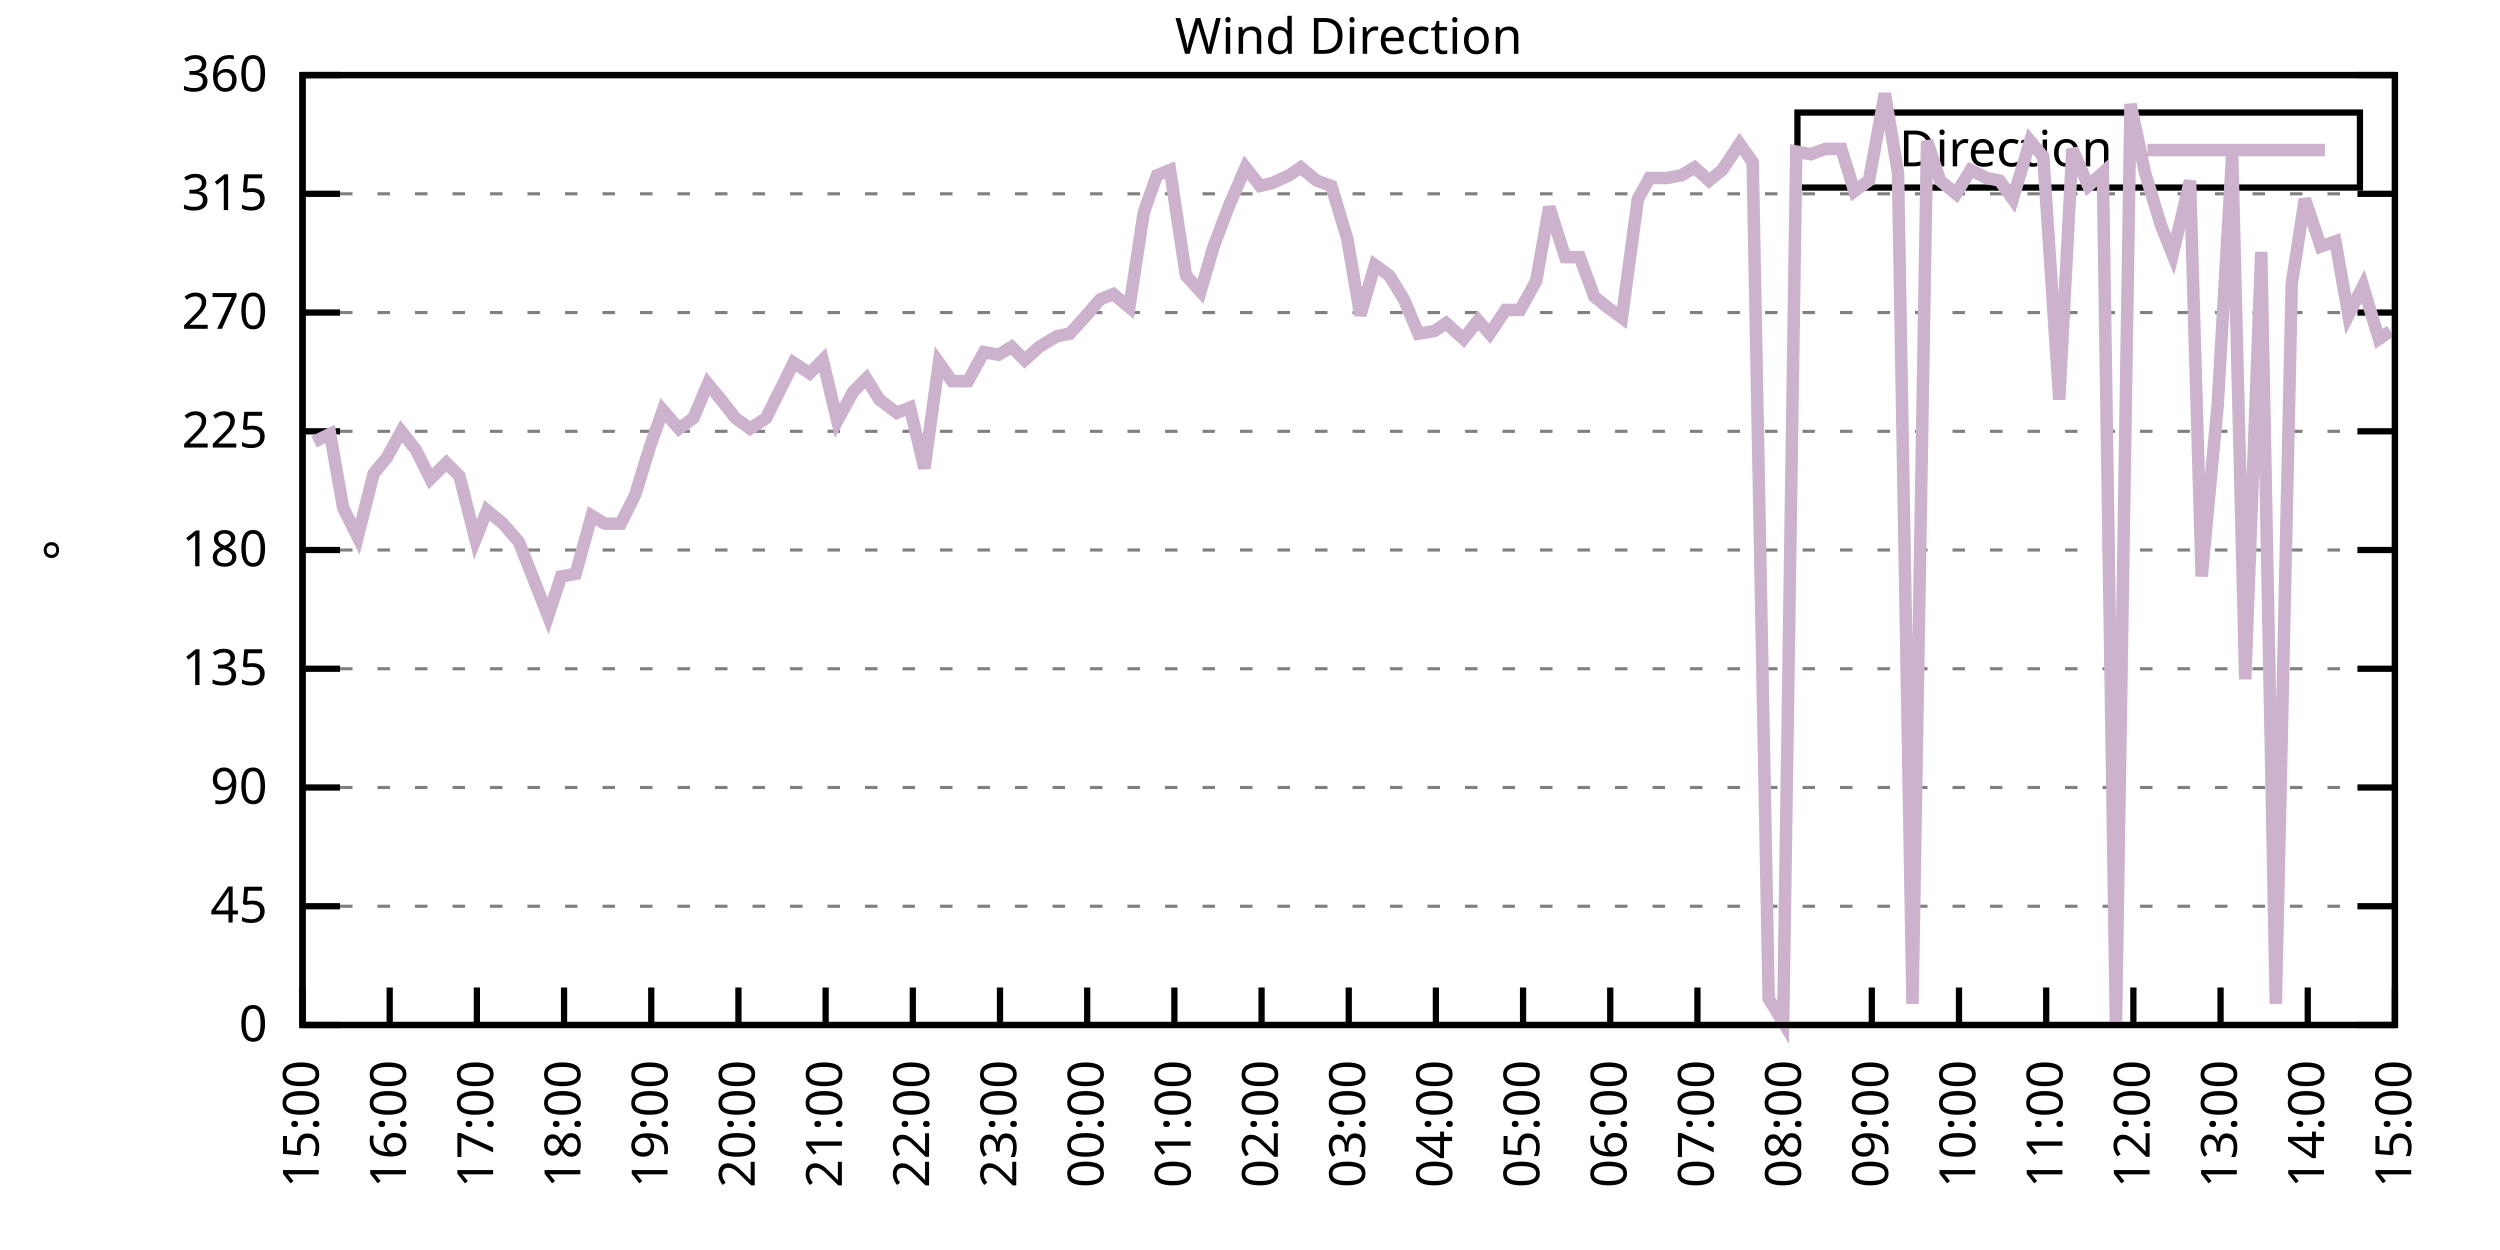
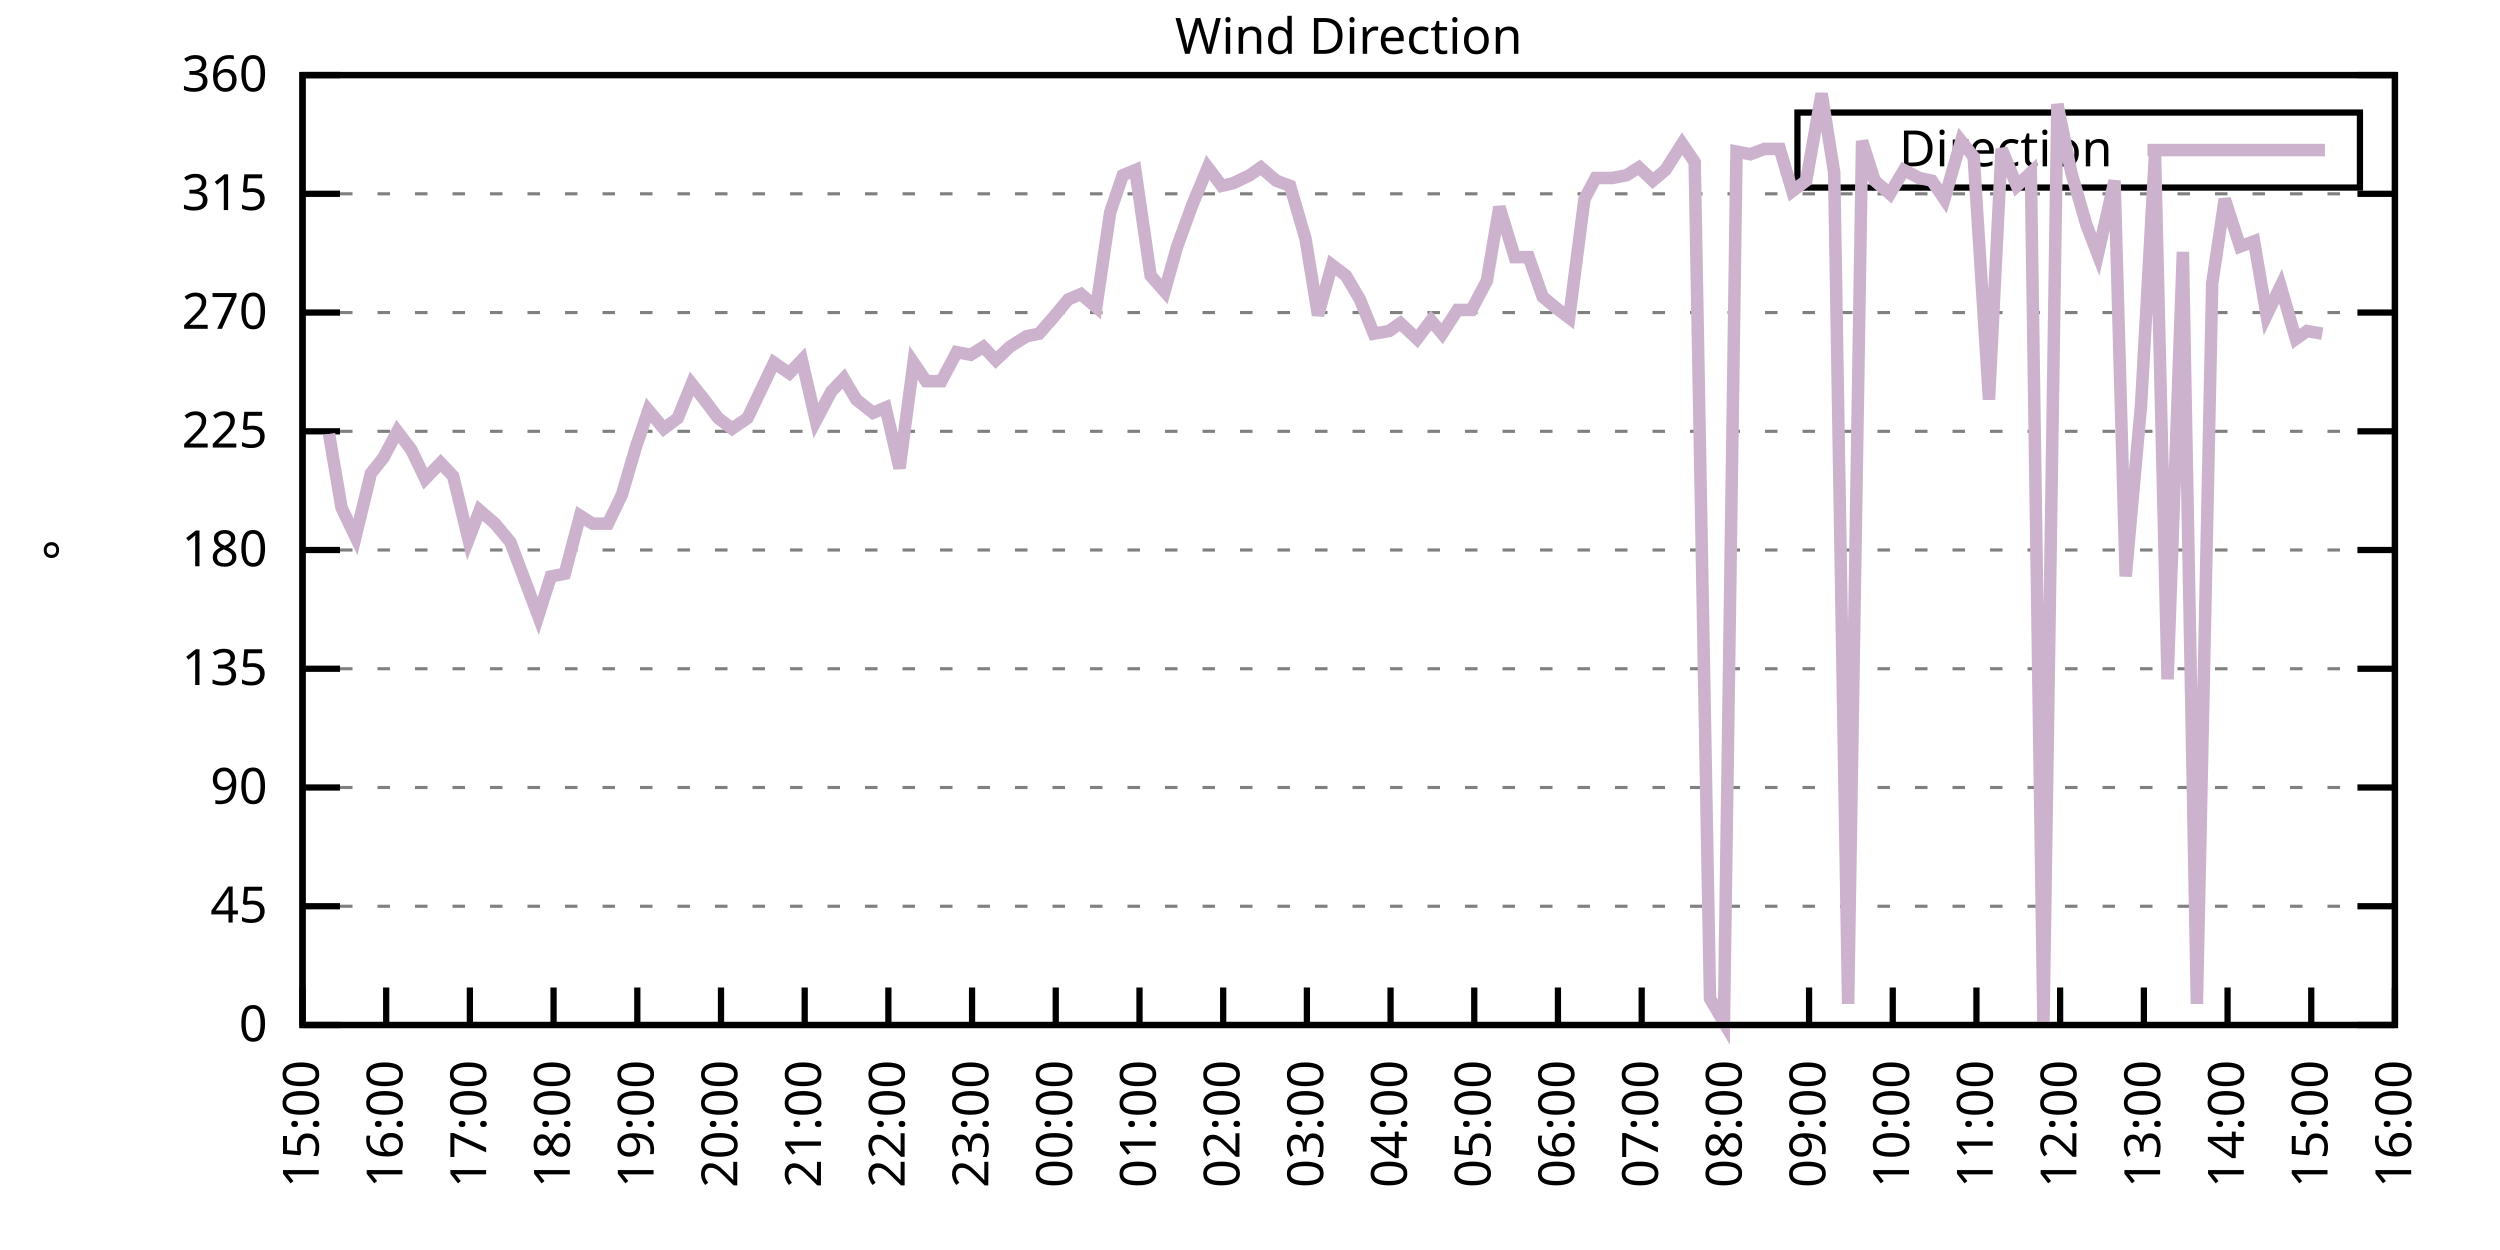
<svg xmlns="http://www.w3.org/2000/svg" xmlns:xlink="http://www.w3.org/1999/xlink" width="400" height="200" viewBox="0 0 400 200">
  <g id="gnuplot_canvas">
    <rect x="0" y="0" width="400" height="200" fill="none" />
    <defs>
      <circle id="gpDot" r="0.5" stroke-width="0.5" stroke="currentColor" />
      <path id="gpPt0" stroke-width="0.333" stroke="currentColor" d="M-1,0 h2 M0,-1 v2" />
      <path id="gpPt1" stroke-width="0.333" stroke="currentColor" d="M-1,-1 L1,1 M1,-1 L-1,1" />
      <path id="gpPt2" stroke-width="0.333" stroke="currentColor" d="M-1,0 L1,0 M0,-1 L0,1 M-1,-1 L1,1 M-1,1 L1,-1" />
      <rect id="gpPt3" stroke-width="0.333" stroke="currentColor" x="-1" y="-1" width="2" height="2" />
      <rect id="gpPt4" stroke-width="0.333" stroke="currentColor" fill="currentColor" x="-1" y="-1" width="2" height="2" />
      <circle id="gpPt5" stroke-width="0.333" stroke="currentColor" cx="0" cy="0" r="1" />
      <use xlink:href="#gpPt5" id="gpPt6" fill="currentColor" stroke="none" />
      <path id="gpPt7" stroke-width="0.333" stroke="currentColor" d="M0,-1.33 L-1.33,0.67 L1.33,0.67 z" />
      <use xlink:href="#gpPt7" id="gpPt8" fill="currentColor" stroke="none" />
      <use xlink:href="#gpPt7" id="gpPt9" stroke="currentColor" transform="rotate(180)" />
      <use xlink:href="#gpPt9" id="gpPt10" fill="currentColor" stroke="none" />
      <use xlink:href="#gpPt3" id="gpPt11" stroke="currentColor" transform="rotate(45)" />
      <use xlink:href="#gpPt11" id="gpPt12" fill="currentColor" stroke="none" />
      <path id="gpPt13" stroke-width="0.333" stroke="currentColor" d="M0,1.330 L1.265,0.411 L0.782,-1.067 L-0.782,-1.076 L-1.265,0.411 z" />
      <use xlink:href="#gpPt13" id="gpPt14" fill="currentColor" stroke="none" />
      <filter id="textbox" filterUnits="objectBoundingBox" x="0" y="0" height="1" width="1">
        <feFlood flood-color="white" flood-opacity="1" result="bgnd" />
        <feComposite in="SourceGraphic" in2="bgnd" operator="atop" />
      </filter>
      <filter id="greybox" filterUnits="objectBoundingBox" x="0" y="0" height="1" width="1">
        <feFlood flood-color="lightgrey" flood-opacity="1" result="grey" />
        <feComposite in="SourceGraphic" in2="grey" operator="atop" />
      </filter>
    </defs>
    <g fill="none" color="white" stroke="currentColor" stroke-width="1.00" stroke-linecap="butt" stroke-linejoin="miter">
</g>
    <g fill="none" color="black" stroke="currentColor" stroke-width="1.00" stroke-linecap="butt" stroke-linejoin="miter">
      <g stroke="none" shape-rendering="crispEdges">
        <polygon fill="rgb(255, 255, 255)" points="48.40,164.00 383.18,164.00 383.18,12.02 48.40,12.02 " />
      </g>
    </g>
    <g fill="none" color="black" stroke="currentColor" stroke-width="1.00" stroke-linecap="butt" stroke-linejoin="miter">
</g>
    <g fill="none" color="black" stroke="black" stroke-width="0.50" stroke-linecap="butt" stroke-linejoin="miter">
</g>
    <g fill="none" color="gray" stroke="currentColor" stroke-width="0.50" stroke-linecap="butt" stroke-linejoin="miter">
      <path stroke="gray" stroke-dasharray="2,4" class="gridline" d="M48.40,164.00 L383.19,164.00  " />
    </g>
    <g fill="none" color="gray" stroke="gray" stroke-width="1.00" stroke-linecap="butt" stroke-linejoin="miter">
</g>
    <g fill="none" color="black" stroke="currentColor" stroke-width="1.00" stroke-linecap="butt" stroke-linejoin="miter">
      <path stroke="black" d="M48.40,164.00 L54.40,164.00 M383.19,164.00 L377.19,164.00  " />
      <g transform="translate(42.80,166.60)" stroke="none" fill="black" font-family="Sans" font-size="8.00" text-anchor="end">
        <text>
          <tspan font-family="Sans"> 0</tspan>
        </text>
      </g>
    </g>
    <g fill="none" color="black" stroke="currentColor" stroke-width="1.00" stroke-linecap="butt" stroke-linejoin="miter">
</g>
    <g fill="none" color="black" stroke="black" stroke-width="0.50" stroke-linecap="butt" stroke-linejoin="miter">
</g>
    <g fill="none" color="gray" stroke="currentColor" stroke-width="0.50" stroke-linecap="butt" stroke-linejoin="miter">
      <path stroke="gray" stroke-dasharray="2,4" class="gridline" d="M48.40,145.00 L383.19,145.00  " />
    </g>
    <g fill="none" color="gray" stroke="gray" stroke-width="1.00" stroke-linecap="butt" stroke-linejoin="miter">
</g>
    <g fill="none" color="black" stroke="currentColor" stroke-width="1.00" stroke-linecap="butt" stroke-linejoin="miter">
      <path stroke="black" d="M48.40,145.00 L54.40,145.00 M383.19,145.00 L377.19,145.00  " />
      <g transform="translate(42.80,147.60)" stroke="none" fill="black" font-family="Sans" font-size="8.00" text-anchor="end">
        <text>
          <tspan font-family="Sans"> 45</tspan>
        </text>
      </g>
    </g>
    <g fill="none" color="black" stroke="currentColor" stroke-width="1.00" stroke-linecap="butt" stroke-linejoin="miter">
</g>
    <g fill="none" color="black" stroke="black" stroke-width="0.50" stroke-linecap="butt" stroke-linejoin="miter">
</g>
    <g fill="none" color="gray" stroke="currentColor" stroke-width="0.50" stroke-linecap="butt" stroke-linejoin="miter">
      <path stroke="gray" stroke-dasharray="2,4" class="gridline" d="M48.40,126.00 L383.19,126.00  " />
    </g>
    <g fill="none" color="gray" stroke="gray" stroke-width="1.00" stroke-linecap="butt" stroke-linejoin="miter">
</g>
    <g fill="none" color="black" stroke="currentColor" stroke-width="1.00" stroke-linecap="butt" stroke-linejoin="miter">
      <path stroke="black" d="M48.40,126.00 L54.40,126.00 M383.19,126.00 L377.19,126.00  " />
      <g transform="translate(42.80,128.60)" stroke="none" fill="black" font-family="Sans" font-size="8.00" text-anchor="end">
        <text>
          <tspan font-family="Sans"> 90</tspan>
        </text>
      </g>
    </g>
    <g fill="none" color="black" stroke="currentColor" stroke-width="1.00" stroke-linecap="butt" stroke-linejoin="miter">
</g>
    <g fill="none" color="black" stroke="black" stroke-width="0.50" stroke-linecap="butt" stroke-linejoin="miter">
</g>
    <g fill="none" color="gray" stroke="currentColor" stroke-width="0.50" stroke-linecap="butt" stroke-linejoin="miter">
      <path stroke="gray" stroke-dasharray="2,4" class="gridline" d="M48.40,107.00 L383.19,107.00  " />
    </g>
    <g fill="none" color="gray" stroke="gray" stroke-width="1.00" stroke-linecap="butt" stroke-linejoin="miter">
</g>
    <g fill="none" color="black" stroke="currentColor" stroke-width="1.00" stroke-linecap="butt" stroke-linejoin="miter">
      <path stroke="black" d="M48.40,107.00 L54.40,107.00 M383.19,107.00 L377.19,107.00  " />
      <g transform="translate(42.80,109.60)" stroke="none" fill="black" font-family="Sans" font-size="8.00" text-anchor="end">
        <text>
          <tspan font-family="Sans"> 135</tspan>
        </text>
      </g>
    </g>
    <g fill="none" color="black" stroke="currentColor" stroke-width="1.00" stroke-linecap="butt" stroke-linejoin="miter">
</g>
    <g fill="none" color="black" stroke="black" stroke-width="0.50" stroke-linecap="butt" stroke-linejoin="miter">
</g>
    <g fill="none" color="gray" stroke="currentColor" stroke-width="0.50" stroke-linecap="butt" stroke-linejoin="miter">
      <path stroke="gray" stroke-dasharray="2,4" class="gridline" d="M48.40,88.00 L383.19,88.00  " />
    </g>
    <g fill="none" color="gray" stroke="gray" stroke-width="1.00" stroke-linecap="butt" stroke-linejoin="miter">
</g>
    <g fill="none" color="black" stroke="currentColor" stroke-width="1.00" stroke-linecap="butt" stroke-linejoin="miter">
      <path stroke="black" d="M48.40,88.00 L54.40,88.00 M383.19,88.00 L377.19,88.00  " />
      <g transform="translate(42.80,90.60)" stroke="none" fill="black" font-family="Sans" font-size="8.00" text-anchor="end">
        <text>
          <tspan font-family="Sans"> 180</tspan>
        </text>
      </g>
    </g>
    <g fill="none" color="black" stroke="currentColor" stroke-width="1.00" stroke-linecap="butt" stroke-linejoin="miter">
</g>
    <g fill="none" color="black" stroke="black" stroke-width="0.50" stroke-linecap="butt" stroke-linejoin="miter">
</g>
    <g fill="none" color="gray" stroke="currentColor" stroke-width="0.50" stroke-linecap="butt" stroke-linejoin="miter">
      <path stroke="gray" stroke-dasharray="2,4" class="gridline" d="M48.40,69.01 L383.19,69.01  " />
    </g>
    <g fill="none" color="gray" stroke="gray" stroke-width="1.00" stroke-linecap="butt" stroke-linejoin="miter">
</g>
    <g fill="none" color="black" stroke="currentColor" stroke-width="1.00" stroke-linecap="butt" stroke-linejoin="miter">
      <path stroke="black" d="M48.40,69.01 L54.40,69.01 M383.19,69.01 L377.19,69.01  " />
      <g transform="translate(42.80,71.61)" stroke="none" fill="black" font-family="Sans" font-size="8.00" text-anchor="end">
        <text>
          <tspan font-family="Sans"> 225</tspan>
        </text>
      </g>
    </g>
    <g fill="none" color="black" stroke="currentColor" stroke-width="1.00" stroke-linecap="butt" stroke-linejoin="miter">
</g>
    <g fill="none" color="black" stroke="black" stroke-width="0.50" stroke-linecap="butt" stroke-linejoin="miter">
</g>
    <g fill="none" color="gray" stroke="currentColor" stroke-width="0.50" stroke-linecap="butt" stroke-linejoin="miter">
      <path stroke="gray" stroke-dasharray="2,4" class="gridline" d="M48.40,50.01 L383.19,50.01  " />
    </g>
    <g fill="none" color="gray" stroke="gray" stroke-width="1.00" stroke-linecap="butt" stroke-linejoin="miter">
</g>
    <g fill="none" color="black" stroke="currentColor" stroke-width="1.00" stroke-linecap="butt" stroke-linejoin="miter">
      <path stroke="black" d="M48.40,50.01 L54.40,50.01 M383.19,50.01 L377.19,50.01  " />
      <g transform="translate(42.80,52.61)" stroke="none" fill="black" font-family="Sans" font-size="8.00" text-anchor="end">
        <text>
          <tspan font-family="Sans"> 270</tspan>
        </text>
      </g>
    </g>
    <g fill="none" color="black" stroke="currentColor" stroke-width="1.00" stroke-linecap="butt" stroke-linejoin="miter">
</g>
    <g fill="none" color="black" stroke="black" stroke-width="0.50" stroke-linecap="butt" stroke-linejoin="miter">
</g>
    <g fill="none" color="gray" stroke="currentColor" stroke-width="0.50" stroke-linecap="butt" stroke-linejoin="miter">
      <path stroke="gray" stroke-dasharray="2,4" class="gridline" d="M48.40,31.01 L383.19,31.01  " />
    </g>
    <g fill="none" color="gray" stroke="gray" stroke-width="1.00" stroke-linecap="butt" stroke-linejoin="miter">
</g>
    <g fill="none" color="black" stroke="currentColor" stroke-width="1.00" stroke-linecap="butt" stroke-linejoin="miter">
      <path stroke="black" d="M48.40,31.01 L54.40,31.01 M383.19,31.01 L377.19,31.01  " />
      <g transform="translate(42.80,33.61)" stroke="none" fill="black" font-family="Sans" font-size="8.00" text-anchor="end">
        <text>
          <tspan font-family="Sans"> 315</tspan>
        </text>
      </g>
    </g>
    <g fill="none" color="black" stroke="currentColor" stroke-width="1.00" stroke-linecap="butt" stroke-linejoin="miter">
</g>
    <g fill="none" color="black" stroke="black" stroke-width="0.50" stroke-linecap="butt" stroke-linejoin="miter">
</g>
    <g fill="none" color="gray" stroke="currentColor" stroke-width="0.50" stroke-linecap="butt" stroke-linejoin="miter">
      <path stroke="gray" stroke-dasharray="2,4" class="gridline" d="M48.40,12.01 L383.19,12.01  " />
    </g>
    <g fill="none" color="gray" stroke="gray" stroke-width="1.00" stroke-linecap="butt" stroke-linejoin="miter">
</g>
    <g fill="none" color="black" stroke="currentColor" stroke-width="1.00" stroke-linecap="butt" stroke-linejoin="miter">
      <path stroke="black" d="M48.40,12.01 L54.40,12.01 M383.19,12.01 L377.19,12.01  " />
      <g transform="translate(42.80,14.61)" stroke="none" fill="black" font-family="Sans" font-size="8.00" text-anchor="end">
        <text>
          <tspan font-family="Sans"> 360</tspan>
        </text>
      </g>
    </g>
    <g fill="none" color="black" stroke="currentColor" stroke-width="1.00" stroke-linecap="butt" stroke-linejoin="miter">
      <path stroke="black" d="M48.40,164.00 L48.40,158.00  " />
      <g transform="translate(51.00,169.60) rotate(270.00)" stroke="none" fill="black" font-family="Sans" font-size="8.00" text-anchor="end">
        <text>
          <tspan font-family="Sans">15:00</tspan>
        </text>
      </g>
    </g>
    <g fill="none" color="black" stroke="currentColor" stroke-width="1.00" stroke-linecap="butt" stroke-linejoin="miter">
-       <path stroke="black" d="M62.35,164.00 L62.35,158.00  " />
-       <g transform="translate(64.95,169.60) rotate(270.00)" stroke="none" fill="black" font-family="Sans" font-size="8.00" text-anchor="end">
+       <path stroke="black" d="M61.79,164.00 L61.79,158.00  " />
+       <g transform="translate(64.39,169.60) rotate(270.00)" stroke="none" fill="black" font-family="Sans" font-size="8.00" text-anchor="end">
        <text>
          <tspan font-family="Sans">16:00</tspan>
        </text>
      </g>
    </g>
    <g fill="none" color="black" stroke="currentColor" stroke-width="1.00" stroke-linecap="butt" stroke-linejoin="miter">
-       <path stroke="black" d="M76.30,164.00 L76.30,158.00  " />
-       <g transform="translate(78.90,169.60) rotate(270.00)" stroke="none" fill="black" font-family="Sans" font-size="8.00" text-anchor="end">
+       <path stroke="black" d="M75.18,164.00 L75.18,158.00  " />
+       <g transform="translate(77.78,169.60) rotate(270.00)" stroke="none" fill="black" font-family="Sans" font-size="8.00" text-anchor="end">
        <text>
          <tspan font-family="Sans">17:00</tspan>
        </text>
      </g>
    </g>
    <g fill="none" color="black" stroke="currentColor" stroke-width="1.00" stroke-linecap="butt" stroke-linejoin="miter">
-       <path stroke="black" d="M90.25,164.00 L90.25,158.00  " />
-       <g transform="translate(92.85,169.60) rotate(270.00)" stroke="none" fill="black" font-family="Sans" font-size="8.00" text-anchor="end">
+       <path stroke="black" d="M88.57,164.00 L88.57,158.00  " />
+       <g transform="translate(91.17,169.60) rotate(270.00)" stroke="none" fill="black" font-family="Sans" font-size="8.00" text-anchor="end">
        <text>
          <tspan font-family="Sans">18:00</tspan>
        </text>
      </g>
    </g>
    <g fill="none" color="black" stroke="currentColor" stroke-width="1.00" stroke-linecap="butt" stroke-linejoin="miter">
-       <path stroke="black" d="M104.20,164.00 L104.20,158.00  " />
-       <g transform="translate(106.80,169.60) rotate(270.00)" stroke="none" fill="black" font-family="Sans" font-size="8.00" text-anchor="end">
+       <path stroke="black" d="M101.97,164.00 L101.97,158.00  " />
+       <g transform="translate(104.57,169.60) rotate(270.00)" stroke="none" fill="black" font-family="Sans" font-size="8.00" text-anchor="end">
        <text>
          <tspan font-family="Sans">19:00</tspan>
        </text>
      </g>
    </g>
    <g fill="none" color="black" stroke="currentColor" stroke-width="1.00" stroke-linecap="butt" stroke-linejoin="miter">
-       <path stroke="black" d="M118.15,164.00 L118.15,158.00  " />
-       <g transform="translate(120.75,169.60) rotate(270.00)" stroke="none" fill="black" font-family="Sans" font-size="8.00" text-anchor="end">
+       <path stroke="black" d="M115.36,164.00 L115.36,158.00  " />
+       <g transform="translate(117.96,169.60) rotate(270.00)" stroke="none" fill="black" font-family="Sans" font-size="8.00" text-anchor="end">
        <text>
          <tspan font-family="Sans">20:00</tspan>
        </text>
      </g>
    </g>
    <g fill="none" color="black" stroke="currentColor" stroke-width="1.00" stroke-linecap="butt" stroke-linejoin="miter">
-       <path stroke="black" d="M132.10,164.00 L132.10,158.00  " />
-       <g transform="translate(134.70,169.60) rotate(270.00)" stroke="none" fill="black" font-family="Sans" font-size="8.00" text-anchor="end">
+       <path stroke="black" d="M128.75,164.00 L128.75,158.00  " />
+       <g transform="translate(131.35,169.60) rotate(270.00)" stroke="none" fill="black" font-family="Sans" font-size="8.00" text-anchor="end">
        <text>
          <tspan font-family="Sans">21:00</tspan>
        </text>
      </g>
    </g>
    <g fill="none" color="black" stroke="currentColor" stroke-width="1.00" stroke-linecap="butt" stroke-linejoin="miter">
-       <path stroke="black" d="M146.05,164.00 L146.05,158.00  " />
-       <g transform="translate(148.65,169.60) rotate(270.00)" stroke="none" fill="black" font-family="Sans" font-size="8.00" text-anchor="end">
+       <path stroke="black" d="M142.14,164.00 L142.14,158.00  " />
+       <g transform="translate(144.74,169.60) rotate(270.00)" stroke="none" fill="black" font-family="Sans" font-size="8.00" text-anchor="end">
        <text>
          <tspan font-family="Sans">22:00</tspan>
        </text>
      </g>
    </g>
    <g fill="none" color="black" stroke="currentColor" stroke-width="1.00" stroke-linecap="butt" stroke-linejoin="miter">
-       <path stroke="black" d="M160.00,164.00 L160.00,158.00  " />
-       <g transform="translate(162.60,169.60) rotate(270.00)" stroke="none" fill="black" font-family="Sans" font-size="8.00" text-anchor="end">
+       <path stroke="black" d="M155.53,164.00 L155.53,158.00  " />
+       <g transform="translate(158.13,169.60) rotate(270.00)" stroke="none" fill="black" font-family="Sans" font-size="8.00" text-anchor="end">
        <text>
          <tspan font-family="Sans">23:00</tspan>
        </text>
      </g>
    </g>
    <g fill="none" color="black" stroke="currentColor" stroke-width="1.00" stroke-linecap="butt" stroke-linejoin="miter">
-       <path stroke="black" d="M173.95,164.00 L173.95,158.00  " />
-       <g transform="translate(176.55,169.60) rotate(270.00)" stroke="none" fill="black" font-family="Sans" font-size="8.00" text-anchor="end">
+       <path stroke="black" d="M168.92,164.00 L168.92,158.00  " />
+       <g transform="translate(171.52,169.60) rotate(270.00)" stroke="none" fill="black" font-family="Sans" font-size="8.00" text-anchor="end">
        <text>
          <tspan font-family="Sans">00:00</tspan>
        </text>
      </g>
    </g>
    <g fill="none" color="black" stroke="currentColor" stroke-width="1.00" stroke-linecap="butt" stroke-linejoin="miter">
-       <path stroke="black" d="M187.90,164.00 L187.90,158.00  " />
-       <g transform="translate(190.50,169.60) rotate(270.00)" stroke="none" fill="black" font-family="Sans" font-size="8.00" text-anchor="end">
+       <path stroke="black" d="M182.32,164.00 L182.32,158.00  " />
+       <g transform="translate(184.92,169.60) rotate(270.00)" stroke="none" fill="black" font-family="Sans" font-size="8.00" text-anchor="end">
        <text>
          <tspan font-family="Sans">01:00</tspan>
        </text>
      </g>
    </g>
    <g fill="none" color="black" stroke="currentColor" stroke-width="1.00" stroke-linecap="butt" stroke-linejoin="miter">
-       <path stroke="black" d="M201.85,164.00 L201.85,158.00  " />
-       <g transform="translate(204.45,169.60) rotate(270.00)" stroke="none" fill="black" font-family="Sans" font-size="8.00" text-anchor="end">
+       <path stroke="black" d="M195.71,164.00 L195.71,158.00  " />
+       <g transform="translate(198.31,169.60) rotate(270.00)" stroke="none" fill="black" font-family="Sans" font-size="8.00" text-anchor="end">
        <text>
          <tspan font-family="Sans">02:00</tspan>
        </text>
      </g>
    </g>
    <g fill="none" color="black" stroke="currentColor" stroke-width="1.00" stroke-linecap="butt" stroke-linejoin="miter">
-       <path stroke="black" d="M215.80,164.00 L215.80,158.00  " />
-       <g transform="translate(218.40,169.60) rotate(270.00)" stroke="none" fill="black" font-family="Sans" font-size="8.00" text-anchor="end">
+       <path stroke="black" d="M209.10,164.00 L209.10,158.00  " />
+       <g transform="translate(211.70,169.60) rotate(270.00)" stroke="none" fill="black" font-family="Sans" font-size="8.00" text-anchor="end">
        <text>
          <tspan font-family="Sans">03:00</tspan>
        </text>
      </g>
    </g>
    <g fill="none" color="black" stroke="currentColor" stroke-width="1.00" stroke-linecap="butt" stroke-linejoin="miter">
-       <path stroke="black" d="M229.74,164.00 L229.74,158.00  " />
-       <g transform="translate(232.34,169.60) rotate(270.00)" stroke="none" fill="black" font-family="Sans" font-size="8.00" text-anchor="end">
+       <path stroke="black" d="M222.49,164.00 L222.49,158.00  " />
+       <g transform="translate(225.09,169.60) rotate(270.00)" stroke="none" fill="black" font-family="Sans" font-size="8.00" text-anchor="end">
        <text>
          <tspan font-family="Sans">04:00</tspan>
        </text>
      </g>
    </g>
    <g fill="none" color="black" stroke="currentColor" stroke-width="1.00" stroke-linecap="butt" stroke-linejoin="miter">
-       <path stroke="black" d="M243.69,164.00 L243.69,158.00  " />
-       <g transform="translate(246.29,169.60) rotate(270.00)" stroke="none" fill="black" font-family="Sans" font-size="8.00" text-anchor="end">
+       <path stroke="black" d="M235.88,164.00 L235.88,158.00  " />
+       <g transform="translate(238.48,169.60) rotate(270.00)" stroke="none" fill="black" font-family="Sans" font-size="8.00" text-anchor="end">
        <text>
          <tspan font-family="Sans">05:00</tspan>
        </text>
      </g>
    </g>
    <g fill="none" color="black" stroke="currentColor" stroke-width="1.00" stroke-linecap="butt" stroke-linejoin="miter">
-       <path stroke="black" d="M257.64,164.00 L257.64,158.00  " />
-       <g transform="translate(260.24,169.60) rotate(270.00)" stroke="none" fill="black" font-family="Sans" font-size="8.00" text-anchor="end">
+       <path stroke="black" d="M249.27,164.00 L249.27,158.00  " />
+       <g transform="translate(251.87,169.60) rotate(270.00)" stroke="none" fill="black" font-family="Sans" font-size="8.00" text-anchor="end">
        <text>
          <tspan font-family="Sans">06:00</tspan>
        </text>
      </g>
    </g>
    <g fill="none" color="black" stroke="currentColor" stroke-width="1.00" stroke-linecap="butt" stroke-linejoin="miter">
-       <path stroke="black" d="M271.59,164.00 L271.59,158.00  " />
-       <g transform="translate(274.19,169.60) rotate(270.00)" stroke="none" fill="black" font-family="Sans" font-size="8.00" text-anchor="end">
+       <path stroke="black" d="M262.67,164.00 L262.67,158.00  " />
+       <g transform="translate(265.27,169.60) rotate(270.00)" stroke="none" fill="black" font-family="Sans" font-size="8.00" text-anchor="end">
        <text>
          <tspan font-family="Sans">07:00</tspan>
        </text>
      </g>
    </g>
    <g fill="none" color="black" stroke="currentColor" stroke-width="1.00" stroke-linecap="butt" stroke-linejoin="miter">
-       <path stroke="black" d="M285.54,164.00 L285.54,158.00  " />
-       <g transform="translate(288.14,169.60) rotate(270.00)" stroke="none" fill="black" font-family="Sans" font-size="8.00" text-anchor="end">
+       <path stroke="black" d="M276.06,164.00 L276.06,158.00  " />
+       <g transform="translate(278.66,169.60) rotate(270.00)" stroke="none" fill="black" font-family="Sans" font-size="8.00" text-anchor="end">
        <text>
          <tspan font-family="Sans">08:00</tspan>
        </text>
      </g>
    </g>
    <g fill="none" color="black" stroke="currentColor" stroke-width="1.00" stroke-linecap="butt" stroke-linejoin="miter">
-       <path stroke="black" d="M299.49,164.00 L299.49,158.00  " />
-       <g transform="translate(302.09,169.60) rotate(270.00)" stroke="none" fill="black" font-family="Sans" font-size="8.00" text-anchor="end">
+       <path stroke="black" d="M289.45,164.00 L289.45,158.00  " />
+       <g transform="translate(292.05,169.60) rotate(270.00)" stroke="none" fill="black" font-family="Sans" font-size="8.00" text-anchor="end">
        <text>
          <tspan font-family="Sans">09:00</tspan>
        </text>
      </g>
    </g>
    <g fill="none" color="black" stroke="currentColor" stroke-width="1.00" stroke-linecap="butt" stroke-linejoin="miter">
-       <path stroke="black" d="M313.44,164.00 L313.44,158.00  " />
-       <g transform="translate(316.04,169.60) rotate(270.00)" stroke="none" fill="black" font-family="Sans" font-size="8.00" text-anchor="end">
+       <path stroke="black" d="M302.84,164.00 L302.84,158.00  " />
+       <g transform="translate(305.44,169.60) rotate(270.00)" stroke="none" fill="black" font-family="Sans" font-size="8.00" text-anchor="end">
        <text>
          <tspan font-family="Sans">10:00</tspan>
        </text>
      </g>
    </g>
    <g fill="none" color="black" stroke="currentColor" stroke-width="1.00" stroke-linecap="butt" stroke-linejoin="miter">
-       <path stroke="black" d="M327.39,164.00 L327.39,158.00  " />
-       <g transform="translate(329.99,169.60) rotate(270.00)" stroke="none" fill="black" font-family="Sans" font-size="8.00" text-anchor="end">
+       <path stroke="black" d="M316.23,164.00 L316.23,158.00  " />
+       <g transform="translate(318.83,169.60) rotate(270.00)" stroke="none" fill="black" font-family="Sans" font-size="8.00" text-anchor="end">
        <text>
          <tspan font-family="Sans">11:00</tspan>
        </text>
      </g>
    </g>
    <g fill="none" color="black" stroke="currentColor" stroke-width="1.00" stroke-linecap="butt" stroke-linejoin="miter">
-       <path stroke="black" d="M341.34,164.00 L341.34,158.00  " />
-       <g transform="translate(343.94,169.60) rotate(270.00)" stroke="none" fill="black" font-family="Sans" font-size="8.00" text-anchor="end">
+       <path stroke="black" d="M329.62,164.00 L329.62,158.00  " />
+       <g transform="translate(332.22,169.60) rotate(270.00)" stroke="none" fill="black" font-family="Sans" font-size="8.00" text-anchor="end">
        <text>
          <tspan font-family="Sans">12:00</tspan>
        </text>
      </g>
    </g>
    <g fill="none" color="black" stroke="currentColor" stroke-width="1.00" stroke-linecap="butt" stroke-linejoin="miter">
-       <path stroke="black" d="M355.29,164.00 L355.29,158.00  " />
-       <g transform="translate(357.89,169.60) rotate(270.00)" stroke="none" fill="black" font-family="Sans" font-size="8.00" text-anchor="end">
+       <path stroke="black" d="M343.02,164.00 L343.02,158.00  " />
+       <g transform="translate(345.62,169.60) rotate(270.00)" stroke="none" fill="black" font-family="Sans" font-size="8.00" text-anchor="end">
        <text>
          <tspan font-family="Sans">13:00</tspan>
        </text>
      </g>
    </g>
    <g fill="none" color="black" stroke="currentColor" stroke-width="1.00" stroke-linecap="butt" stroke-linejoin="miter">
-       <path stroke="black" d="M369.24,164.00 L369.24,158.00  " />
-       <g transform="translate(371.84,169.60) rotate(270.00)" stroke="none" fill="black" font-family="Sans" font-size="8.00" text-anchor="end">
+       <path stroke="black" d="M356.41,164.00 L356.41,158.00  " />
+       <g transform="translate(359.01,169.60) rotate(270.00)" stroke="none" fill="black" font-family="Sans" font-size="8.00" text-anchor="end">
        <text>
          <tspan font-family="Sans">14:00</tspan>
+         </text>
+       </g>
+     </g>
+     <g fill="none" color="black" stroke="currentColor" stroke-width="1.00" stroke-linecap="butt" stroke-linejoin="miter">
+       <path stroke="black" d="M369.80,164.00 L369.80,158.00  " />
+       <g transform="translate(372.40,169.60) rotate(270.00)" stroke="none" fill="black" font-family="Sans" font-size="8.00" text-anchor="end">
+         <text>
+           <tspan font-family="Sans">15:00</tspan>
        </text>
      </g>
    </g>
    <g fill="none" color="black" stroke="currentColor" stroke-width="1.00" stroke-linecap="butt" stroke-linejoin="miter">
      <path stroke="black" d="M383.19,164.00 L383.19,158.00  " />
      <g transform="translate(385.79,169.60) rotate(270.00)" stroke="none" fill="black" font-family="Sans" font-size="8.00" text-anchor="end">
        <text>
-           <tspan font-family="Sans">15:00</tspan>
+           <tspan font-family="Sans">16:00</tspan>
        </text>
      </g>
    </g>
    <g fill="none" color="black" stroke="currentColor" stroke-width="1.00" stroke-linecap="butt" stroke-linejoin="miter">
</g>
    <g fill="none" color="black" stroke="currentColor" stroke-width="1.00" stroke-linecap="butt" stroke-linejoin="miter">
      <path stroke="black" d="M48.40,12.01 L48.40,164.00 L383.19,164.00 L383.19,12.01 L48.40,12.01 Z  " />
    </g>
    <g fill="none" color="black" stroke="currentColor" stroke-width="1.00" stroke-linecap="butt" stroke-linejoin="miter">
</g>
    <g fill="none" color="black" stroke="currentColor" stroke-width="1.00" stroke-linecap="butt" stroke-linejoin="miter">
      <path stroke="black" d="M287.59,30.01 L287.59,18.01 L377.59,18.01 L377.59,30.01 L287.59,30.01 Z  " />
    </g>
    <g id="Wind_direction_plot_1">
      <g fill="none" color="white" stroke="black" stroke-width="2.00" stroke-linecap="butt" stroke-linejoin="miter">
</g>
      <g fill="none" color="black" stroke="currentColor" stroke-width="2.00" stroke-linecap="butt" stroke-linejoin="miter">
        <g transform="translate(337.99,26.61)" stroke="none" fill="black" font-family="Sans" font-size="8.00" text-anchor="end">
          <text>
            <tspan font-family="Sans">Direction</tspan>
          </text>
        </g>
      </g>
      <g fill="none" color="black" stroke="currentColor" stroke-width="2.00" stroke-linecap="butt" stroke-linejoin="miter">
-         <path stroke="rgb(204, 178, 204)" d="M343.59,24.01 L371.99,24.01 M50.26,70.70 L52.82,69.43 L54.91,81.25 L57.23,85.89 L59.79,75.76 L61.88,73.23   L64.21,69.01 L66.53,71.96 L68.86,76.61 L71.42,74.07 L73.51,76.18 L76.07,86.32 L77.93,81.67 L80.48,83.78   L83.04,86.74 L87.69,98.56 L89.78,92.23 L92.11,91.80 L94.67,82.52 L96.76,83.78 L99.32,83.78 L101.64,79.14   L103.97,71.54 L106.06,65.63 L108.62,68.58 L110.94,66.90 L113.27,61.41 L115.36,63.94 L117.68,66.90 L120.01,68.58   L122.57,66.90 L124.89,62.25 L126.98,58.03 L129.54,59.72 L131.63,57.61 L133.96,67.32 L136.51,62.67 L138.61,60.56   L140.70,63.94 L143.49,66.05 L145.58,65.21 L147.91,74.92 L150.23,58.03 L152.32,60.98 L154.88,60.98 L157.44,56.34   L159.76,56.76 L161.86,55.50 L163.95,57.61 L166.27,55.50 L169.06,53.81 L171.16,53.39 L173.48,50.85 L176.04,47.90   L178.13,47.05 L180.69,49.16 L183.01,33.96 L185.11,28.05 L187.20,27.21 L189.76,44.10 L192.08,46.63 L194.17,39.45   L196.73,32.70 L199.29,26.79 L201.61,29.74 L203.47,29.32 L206.26,28.05 L208.12,26.79 L210.68,28.90 L213.01,29.74   L215.56,38.19 L217.65,50.43 L219.98,42.41 L222.30,44.10 L224.63,47.90 L226.95,53.39 L229.51,52.96 L231.37,51.70   L234.16,54.23 L236.49,51.27 L238.35,53.39 L240.90,49.59 L243.23,49.59 L245.79,44.94 L247.88,33.12 L250.44,41.14   L252.76,41.14 L255.09,47.47 L257.18,49.16 L259.50,50.85 L262.06,31.85 L263.92,28.48 L266.71,28.48 L269.04,28.05   L271.13,26.79 L273.45,28.90 L275.55,27.21 L278.34,22.99 L280.43,25.94 L282.99,159.78 L285.31,163.58 L287.40,24.25   L289.73,24.68 L292.05,23.83 L294.61,23.83 L296.70,30.59 L299.03,28.90 L301.58,14.97 L303.68,27.63 L306.00,160.62   L308.33,22.56 L310.42,28.90 L312.98,31.01 L315.30,27.21 L317.86,28.48 L319.95,28.90 L322.04,31.85 L324.83,22.56   L326.93,25.10 L329.48,63.94 L331.58,23.83 L334.13,29.74 L336.46,27.63 L338.55,164.00 L340.88,16.65 L343.20,27.63   L345.76,36.08 L347.62,40.72 L350.41,28.90 L352.27,92.23 L354.83,64.78 L357.15,24.68 L359.24,108.69 L361.80,40.30   L364.13,160.62 L366.68,45.36 L368.78,31.85 L371.33,39.45 L373.66,38.61 L375.75,50.43 L378.08,45.79 L380.63,54.23   L382.49,52.96  " />
+         <path stroke="rgb(204, 178, 204)" d="M343.59,24.01 L371.99,24.01 M52.64,69.43 L54.65,81.25 L56.88,85.89 L59.34,75.76 L61.35,73.23 L63.58,69.01   L65.81,71.96 L68.04,76.61 L70.50,74.07 L72.50,76.18 L74.96,86.32 L76.75,81.67 L79.20,83.78 L81.66,86.74   L86.12,98.56 L88.13,92.23 L90.36,91.80 L92.82,82.52 L94.82,83.78 L97.28,83.78 L99.51,79.14 L101.74,71.54   L103.75,65.63 L106.21,68.58 L108.44,66.90 L110.67,61.41 L112.68,63.94 L114.91,66.90 L117.14,68.58 L119.60,66.90   L121.83,62.25 L123.84,58.03 L126.29,59.72 L128.30,57.61 L130.54,67.32 L132.99,62.67 L135.00,60.56 L137.01,63.94   L139.69,66.05 L141.69,65.21 L143.93,74.92 L146.16,58.03 L148.17,60.98 L150.62,60.98 L153.08,56.34 L155.31,56.76   L157.32,55.50 L159.33,57.61 L161.56,55.50 L164.24,53.81 L166.25,53.39 L168.48,50.85 L170.93,47.90 L172.94,47.05   L175.40,49.16 L177.63,33.96 L179.64,28.05 L181.65,27.21 L184.10,44.10 L186.33,46.63 L188.34,39.45 L190.80,32.70   L193.25,26.79 L195.48,29.74 L197.27,29.32 L199.95,28.05 L201.73,26.79 L204.19,28.90 L206.42,29.74 L208.88,38.19   L210.88,50.43 L213.12,42.41 L215.35,44.10 L217.58,47.90 L219.81,53.39 L222.27,52.96 L224.05,51.70 L226.73,54.23   L228.96,51.27 L230.75,53.39 L233.20,49.59 L235.44,49.59 L237.89,44.94 L239.90,33.12 L242.36,41.14 L244.59,41.14   L246.82,47.47 L248.83,49.16 L251.06,50.85 L253.51,31.85 L255.30,28.48 L257.98,28.48 L260.21,28.05 L262.22,26.79   L264.45,28.90 L266.46,27.21 L269.14,22.99 L271.15,25.94 L273.60,159.78 L275.83,163.58 L277.84,24.25 L280.07,24.68   L282.31,23.83 L284.76,23.83 L286.77,30.59 L289.00,28.90 L291.46,14.97 L293.47,27.63 L295.70,160.62 L297.93,22.56   L299.94,28.90 L302.39,31.01 L304.63,27.21 L307.08,28.48 L309.09,28.90 L311.10,31.85 L313.78,22.56 L315.79,25.10   L318.24,63.94 L320.25,23.83 L322.70,29.74 L324.94,27.63 L326.95,164.00 L329.18,16.65 L331.41,27.63 L333.86,36.08   L335.65,40.72 L338.33,28.90 L340.11,92.23 L342.57,64.78 L344.80,24.68 L346.81,108.69 L349.26,40.30 L351.50,160.62   L353.95,45.36 L355.96,31.85 L358.42,39.45 L360.65,38.61 L362.66,50.43 L364.89,45.79 L367.34,54.23 L369.13,52.96   L371.58,53.39  " />
      </g>
    </g>
    <g fill="none" color="black" stroke="currentColor" stroke-width="2.00" stroke-linecap="butt" stroke-linejoin="miter">
</g>
    <g fill="none" color="black" stroke="black" stroke-width="1.00" stroke-linecap="butt" stroke-linejoin="miter">
</g>
    <g fill="none" color="black" stroke="currentColor" stroke-width="1.00" stroke-linecap="butt" stroke-linejoin="miter">
      <path stroke="black" d="M48.40,12.01 L48.40,164.00 L383.19,164.00 L383.19,12.01 L48.40,12.01 Z  " />
      <g transform="translate(12.80,88.01) rotate(270.00)" stroke="none" fill="black" font-family="Sans" font-size="8.00" text-anchor="middle">
        <text>
          <tspan font-family="Sans">°</tspan>
        </text>
      </g>
    </g>
    <g fill="none" color="black" stroke="currentColor" stroke-width="1.00" stroke-linecap="butt" stroke-linejoin="miter">
</g>
    <g fill="none" color="black" stroke="currentColor" stroke-width="1.00" stroke-linecap="butt" stroke-linejoin="miter">
      <g transform="translate(215.79,8.61)" stroke="none" fill="black" font-family="Sans" font-size="8.00" text-anchor="middle">
        <text>
          <tspan font-family="Sans">Wind Direction</tspan>
        </text>
      </g>
    </g>
    <g fill="none" color="black" stroke="currentColor" stroke-width="1.00" stroke-linecap="butt" stroke-linejoin="miter">
</g>
  </g>
</svg>
